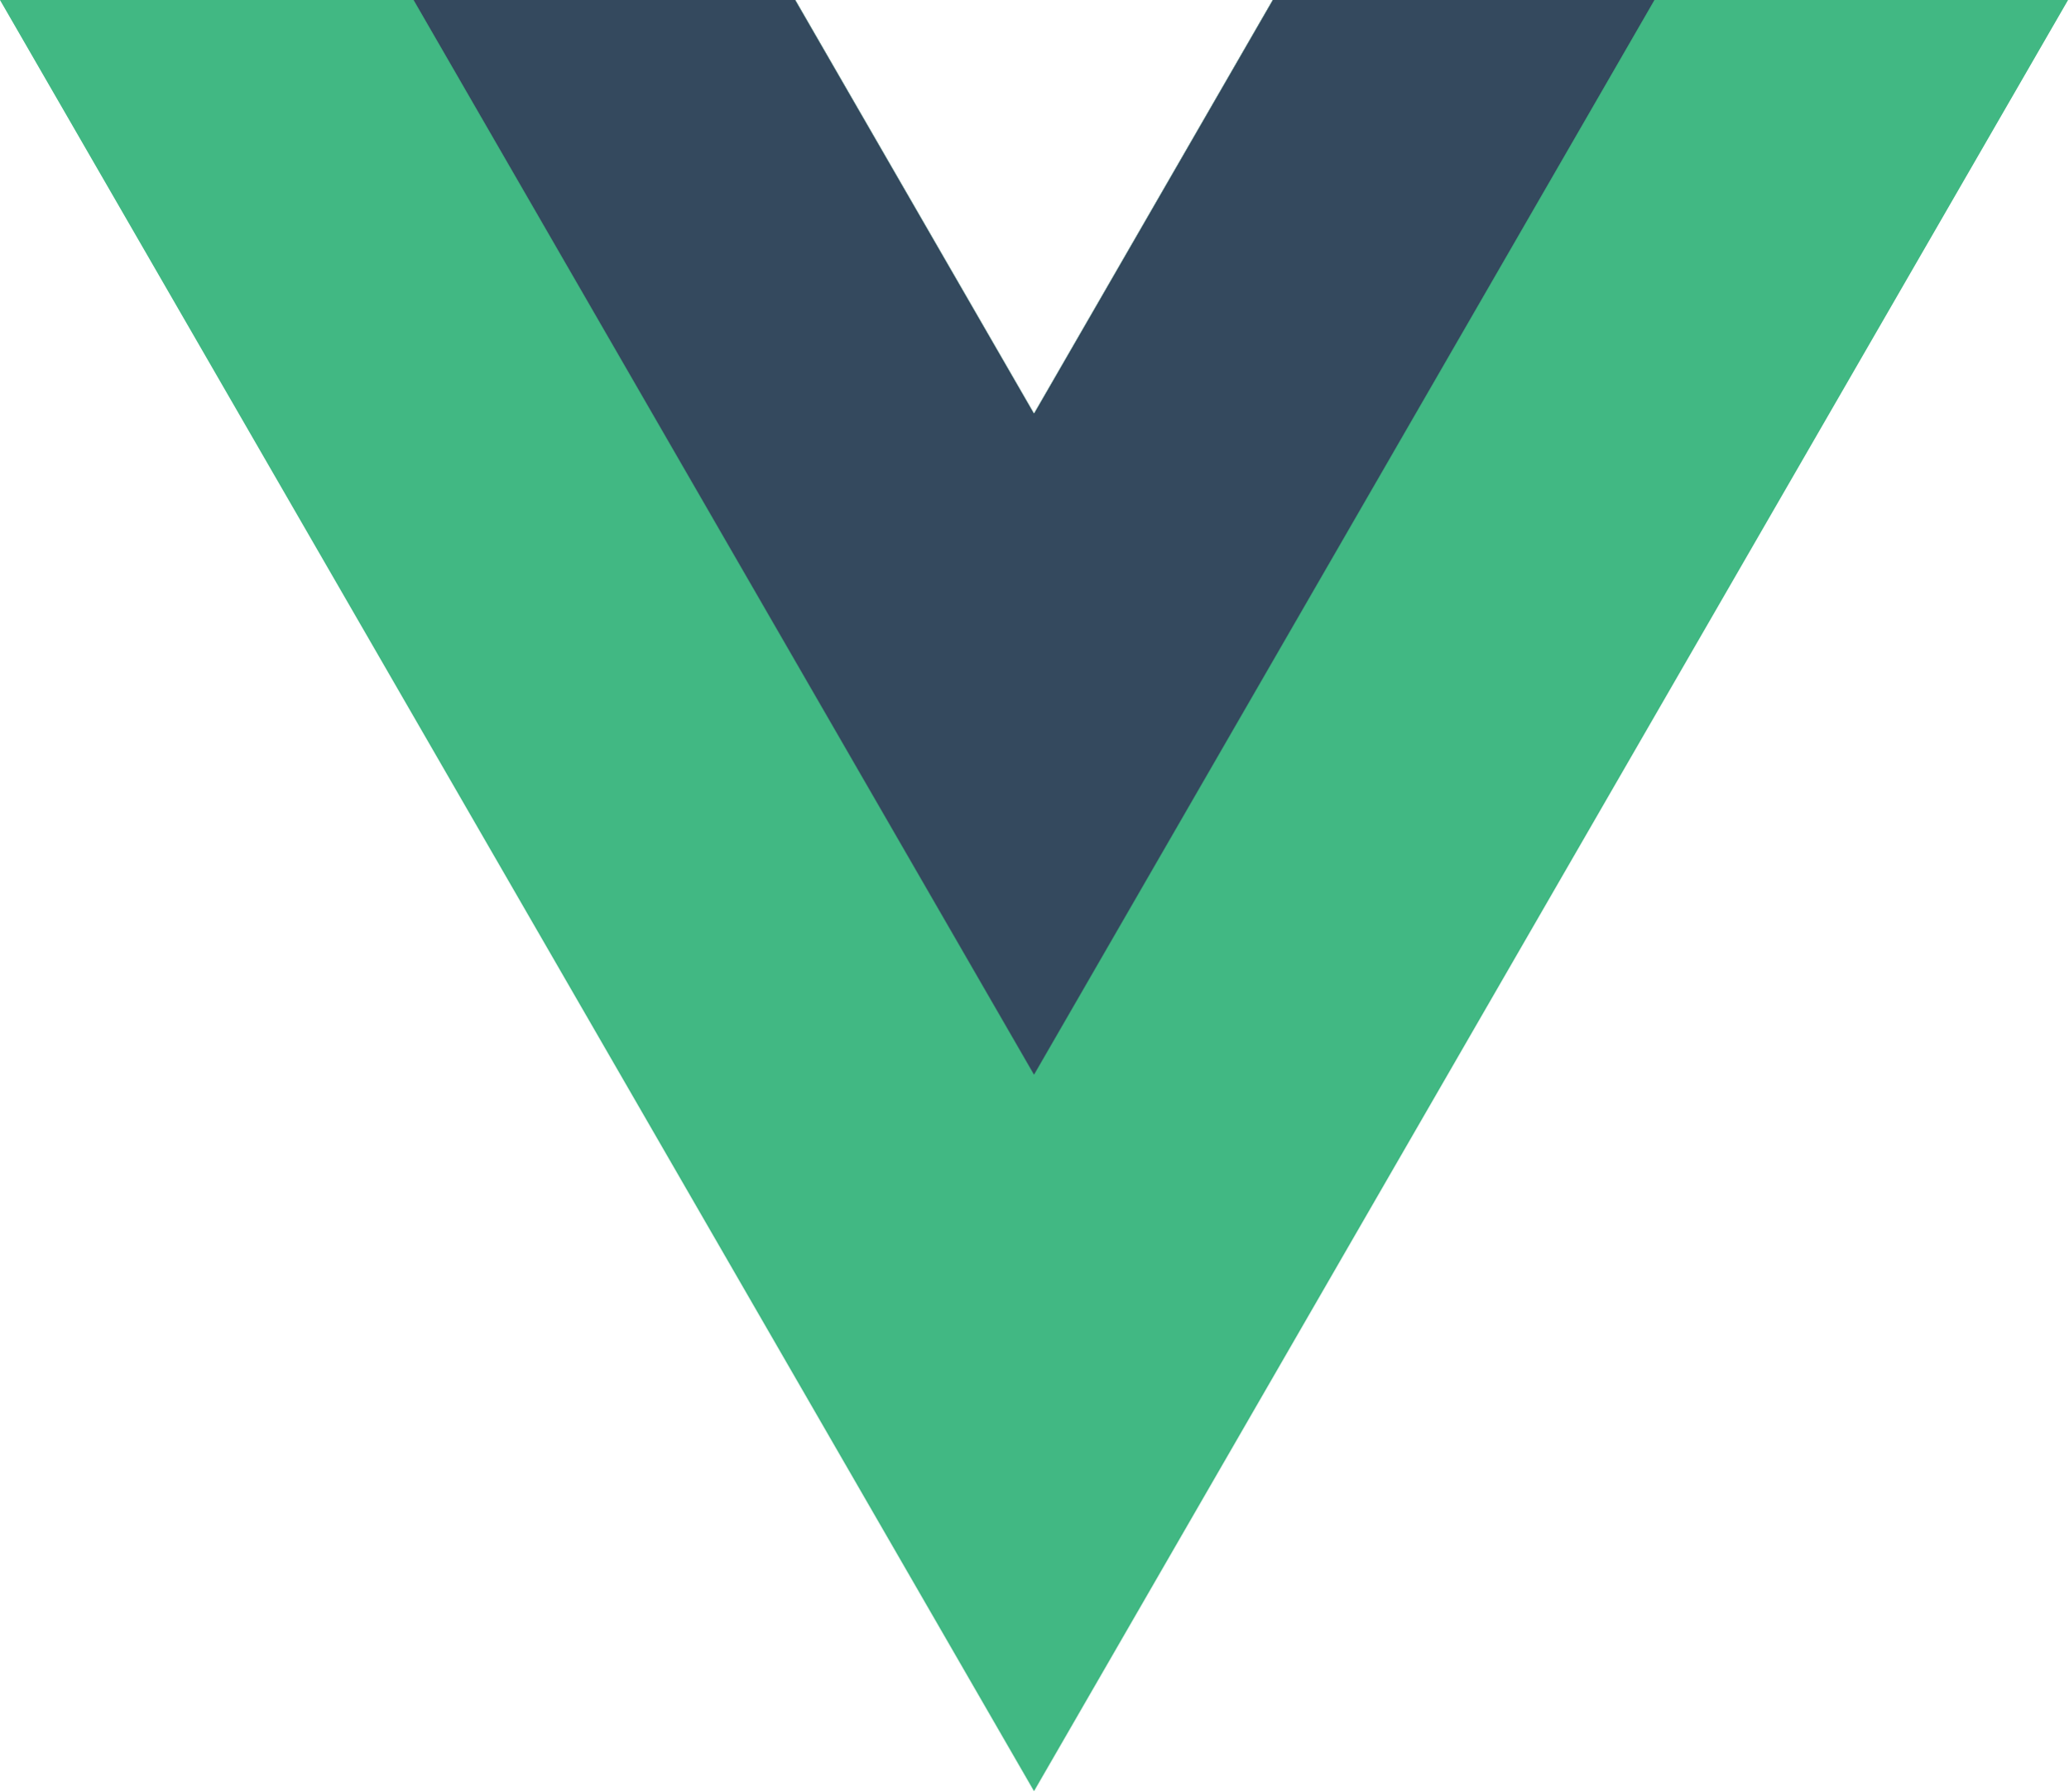
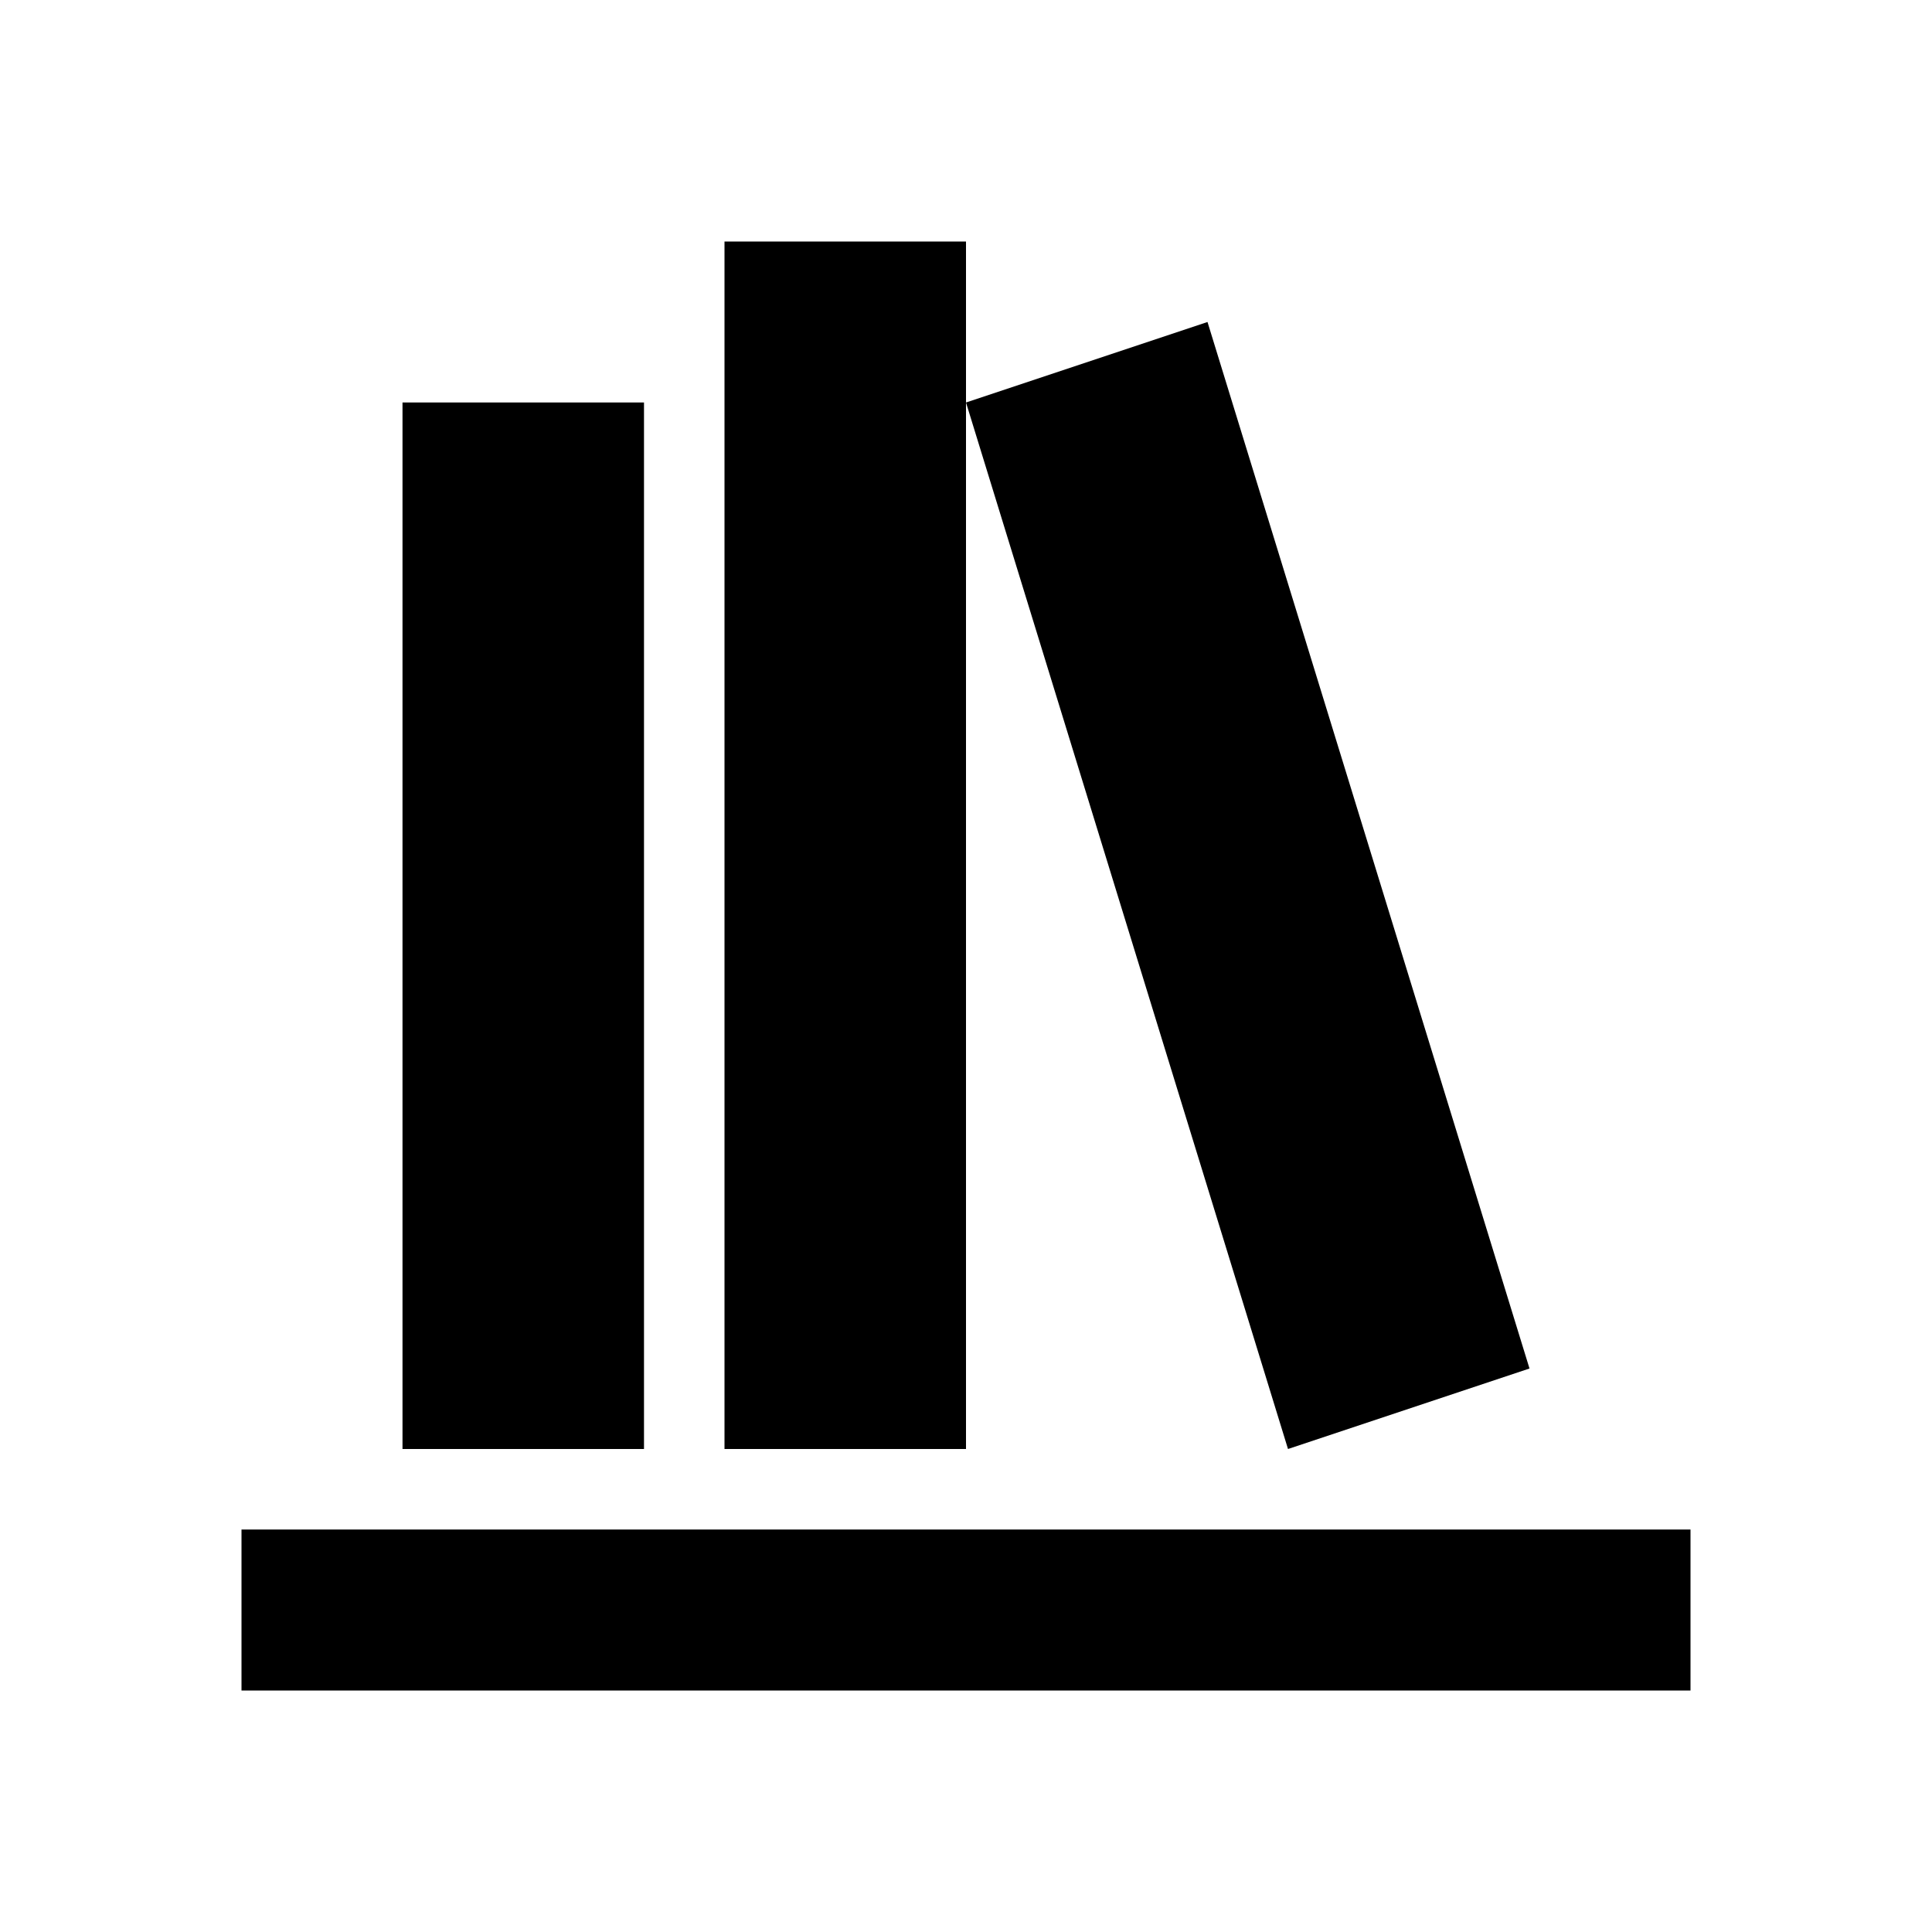
- <svg xmlns="http://www.w3.org/2000/svg" viewBox="0 0 261.76 226.69">
-   <path d="M161.096.001l-30.225 52.351L100.647.001H-.005l130.877 226.688L261.749.001z" fill="#41b883" />
-   <path d="M161.096.001l-30.225 52.351L100.647.001H52.346l78.526 136.01L209.398.001z" fill="#34495e" />
+ <svg xmlns="http://www.w3.org/2000/svg" id="mdi-bookshelf" viewBox="0 0 24 24">
+   <path d="M9 3V18H12V3H9M12 5L16 18L19 17L15 4L12 5M5 5V18H8V5H5M3 19V21H21V19H3Z" />
</svg>
